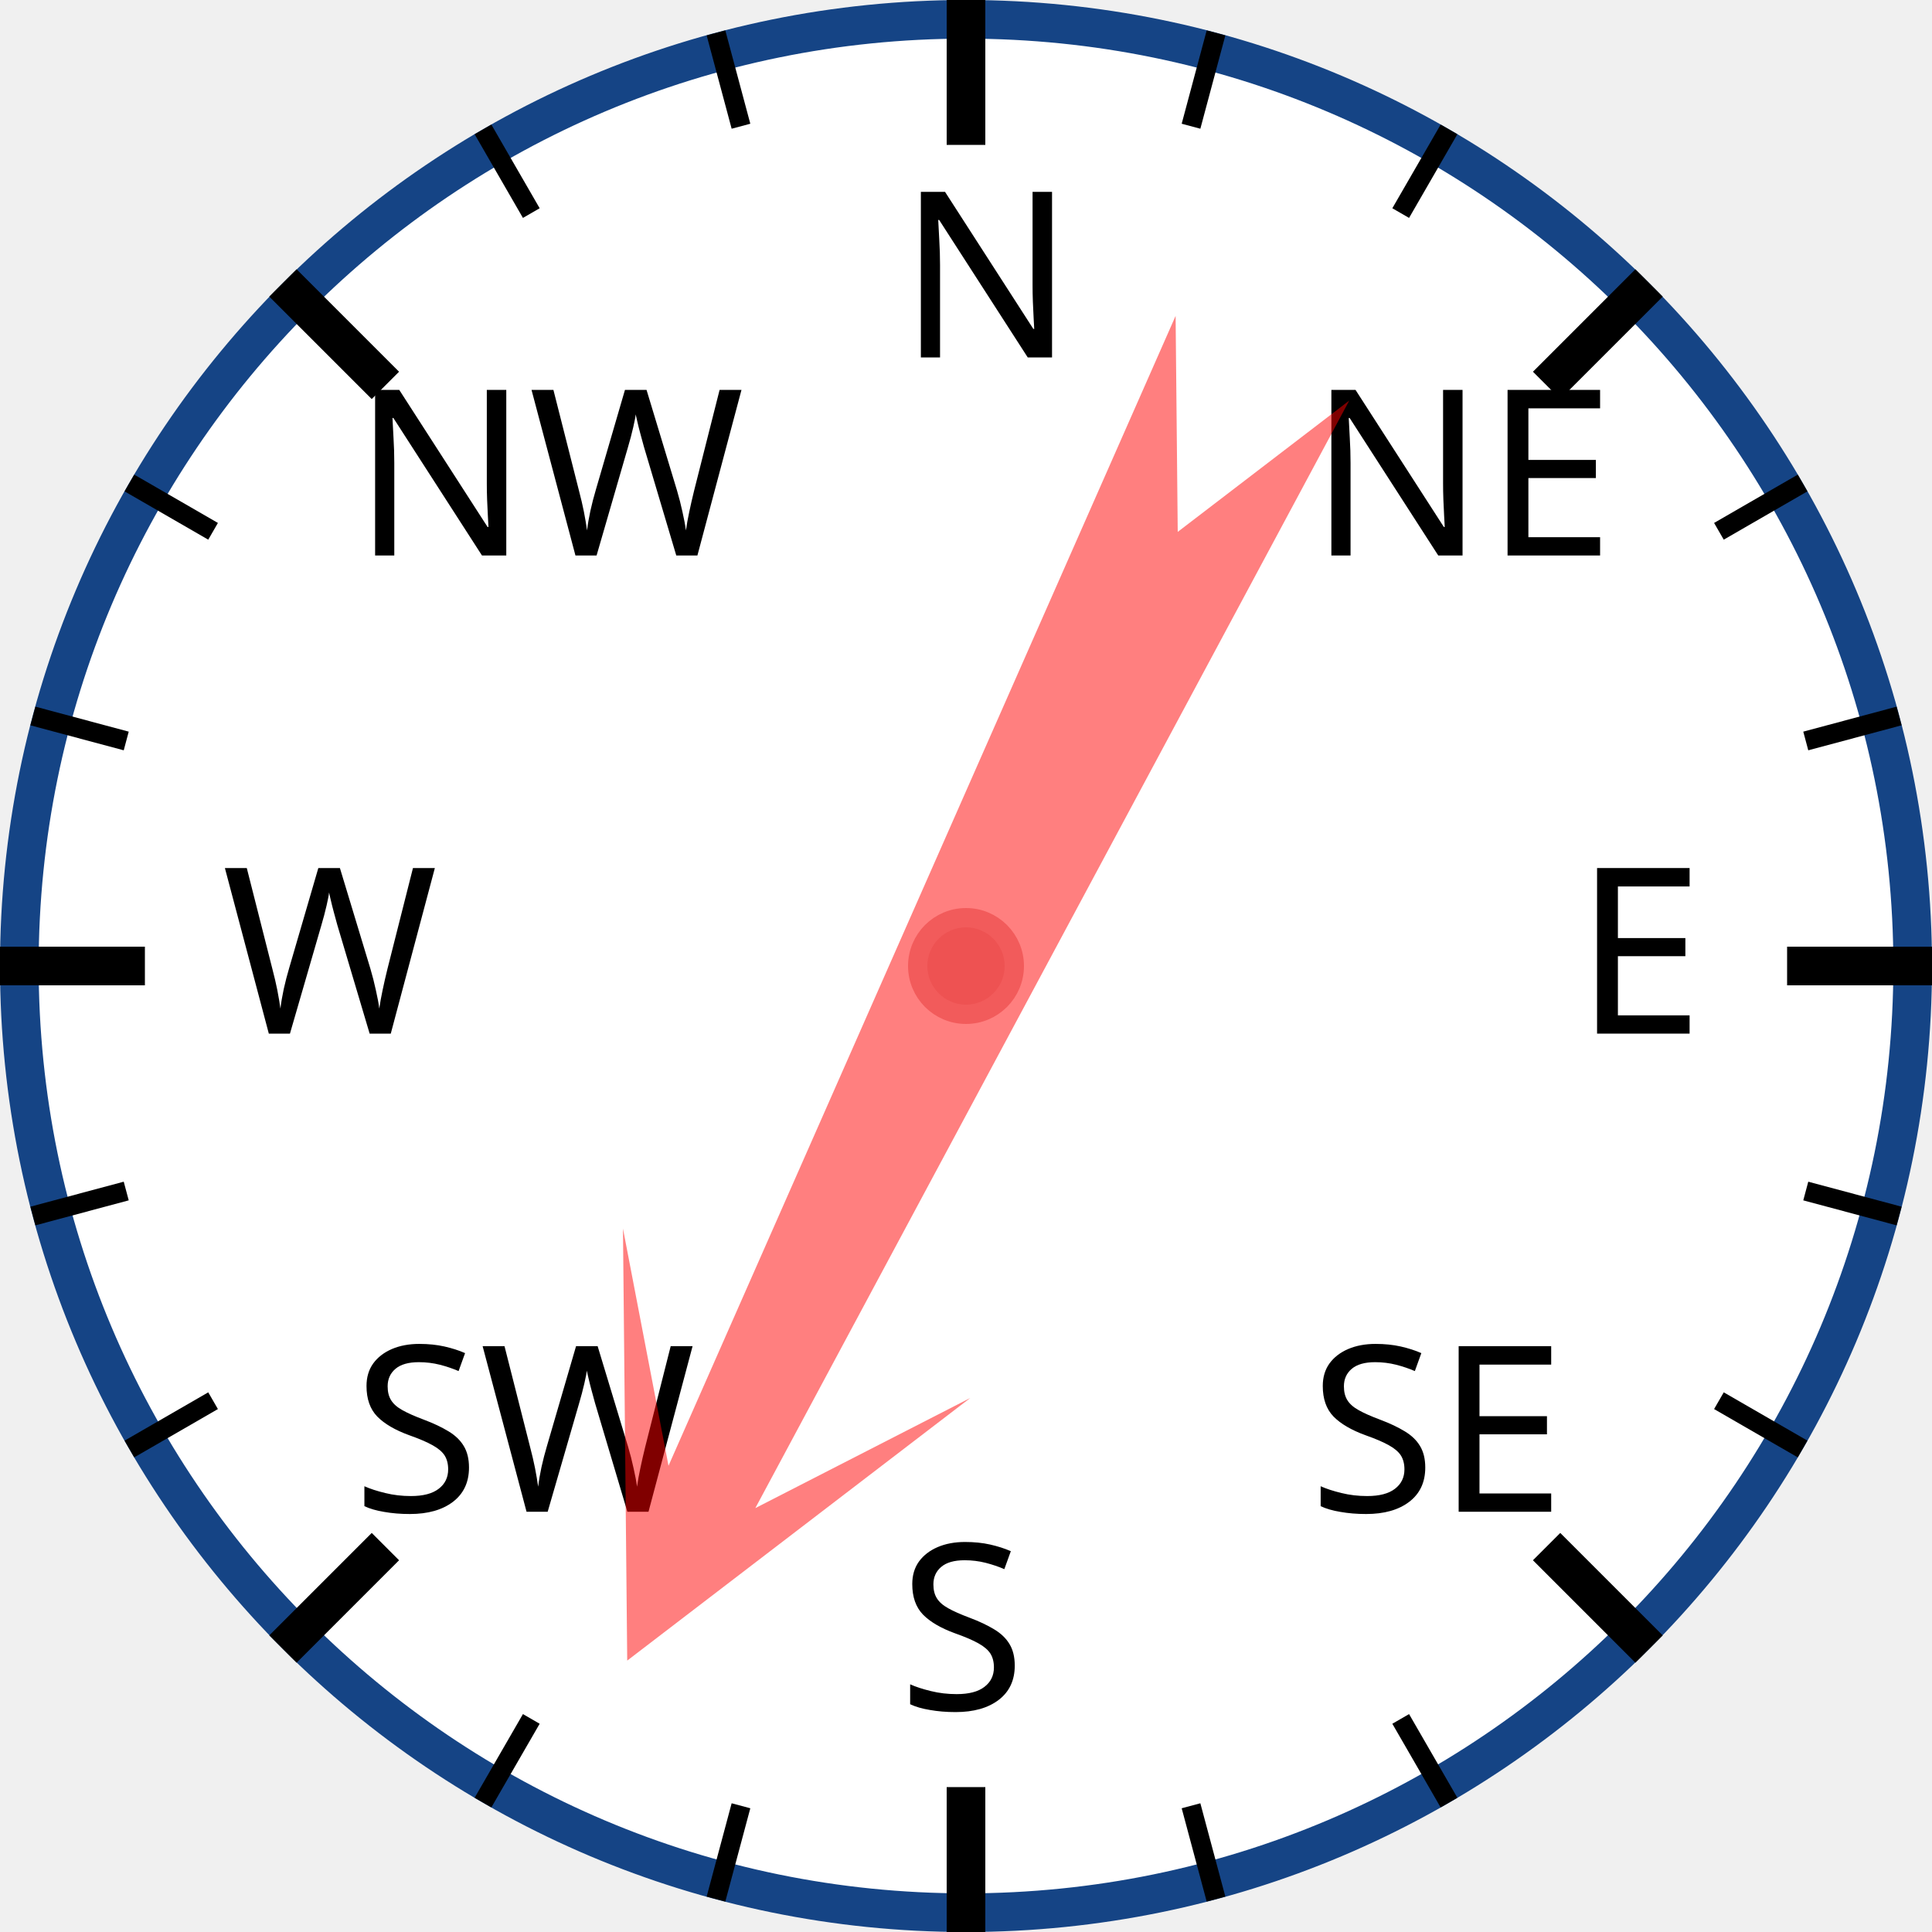
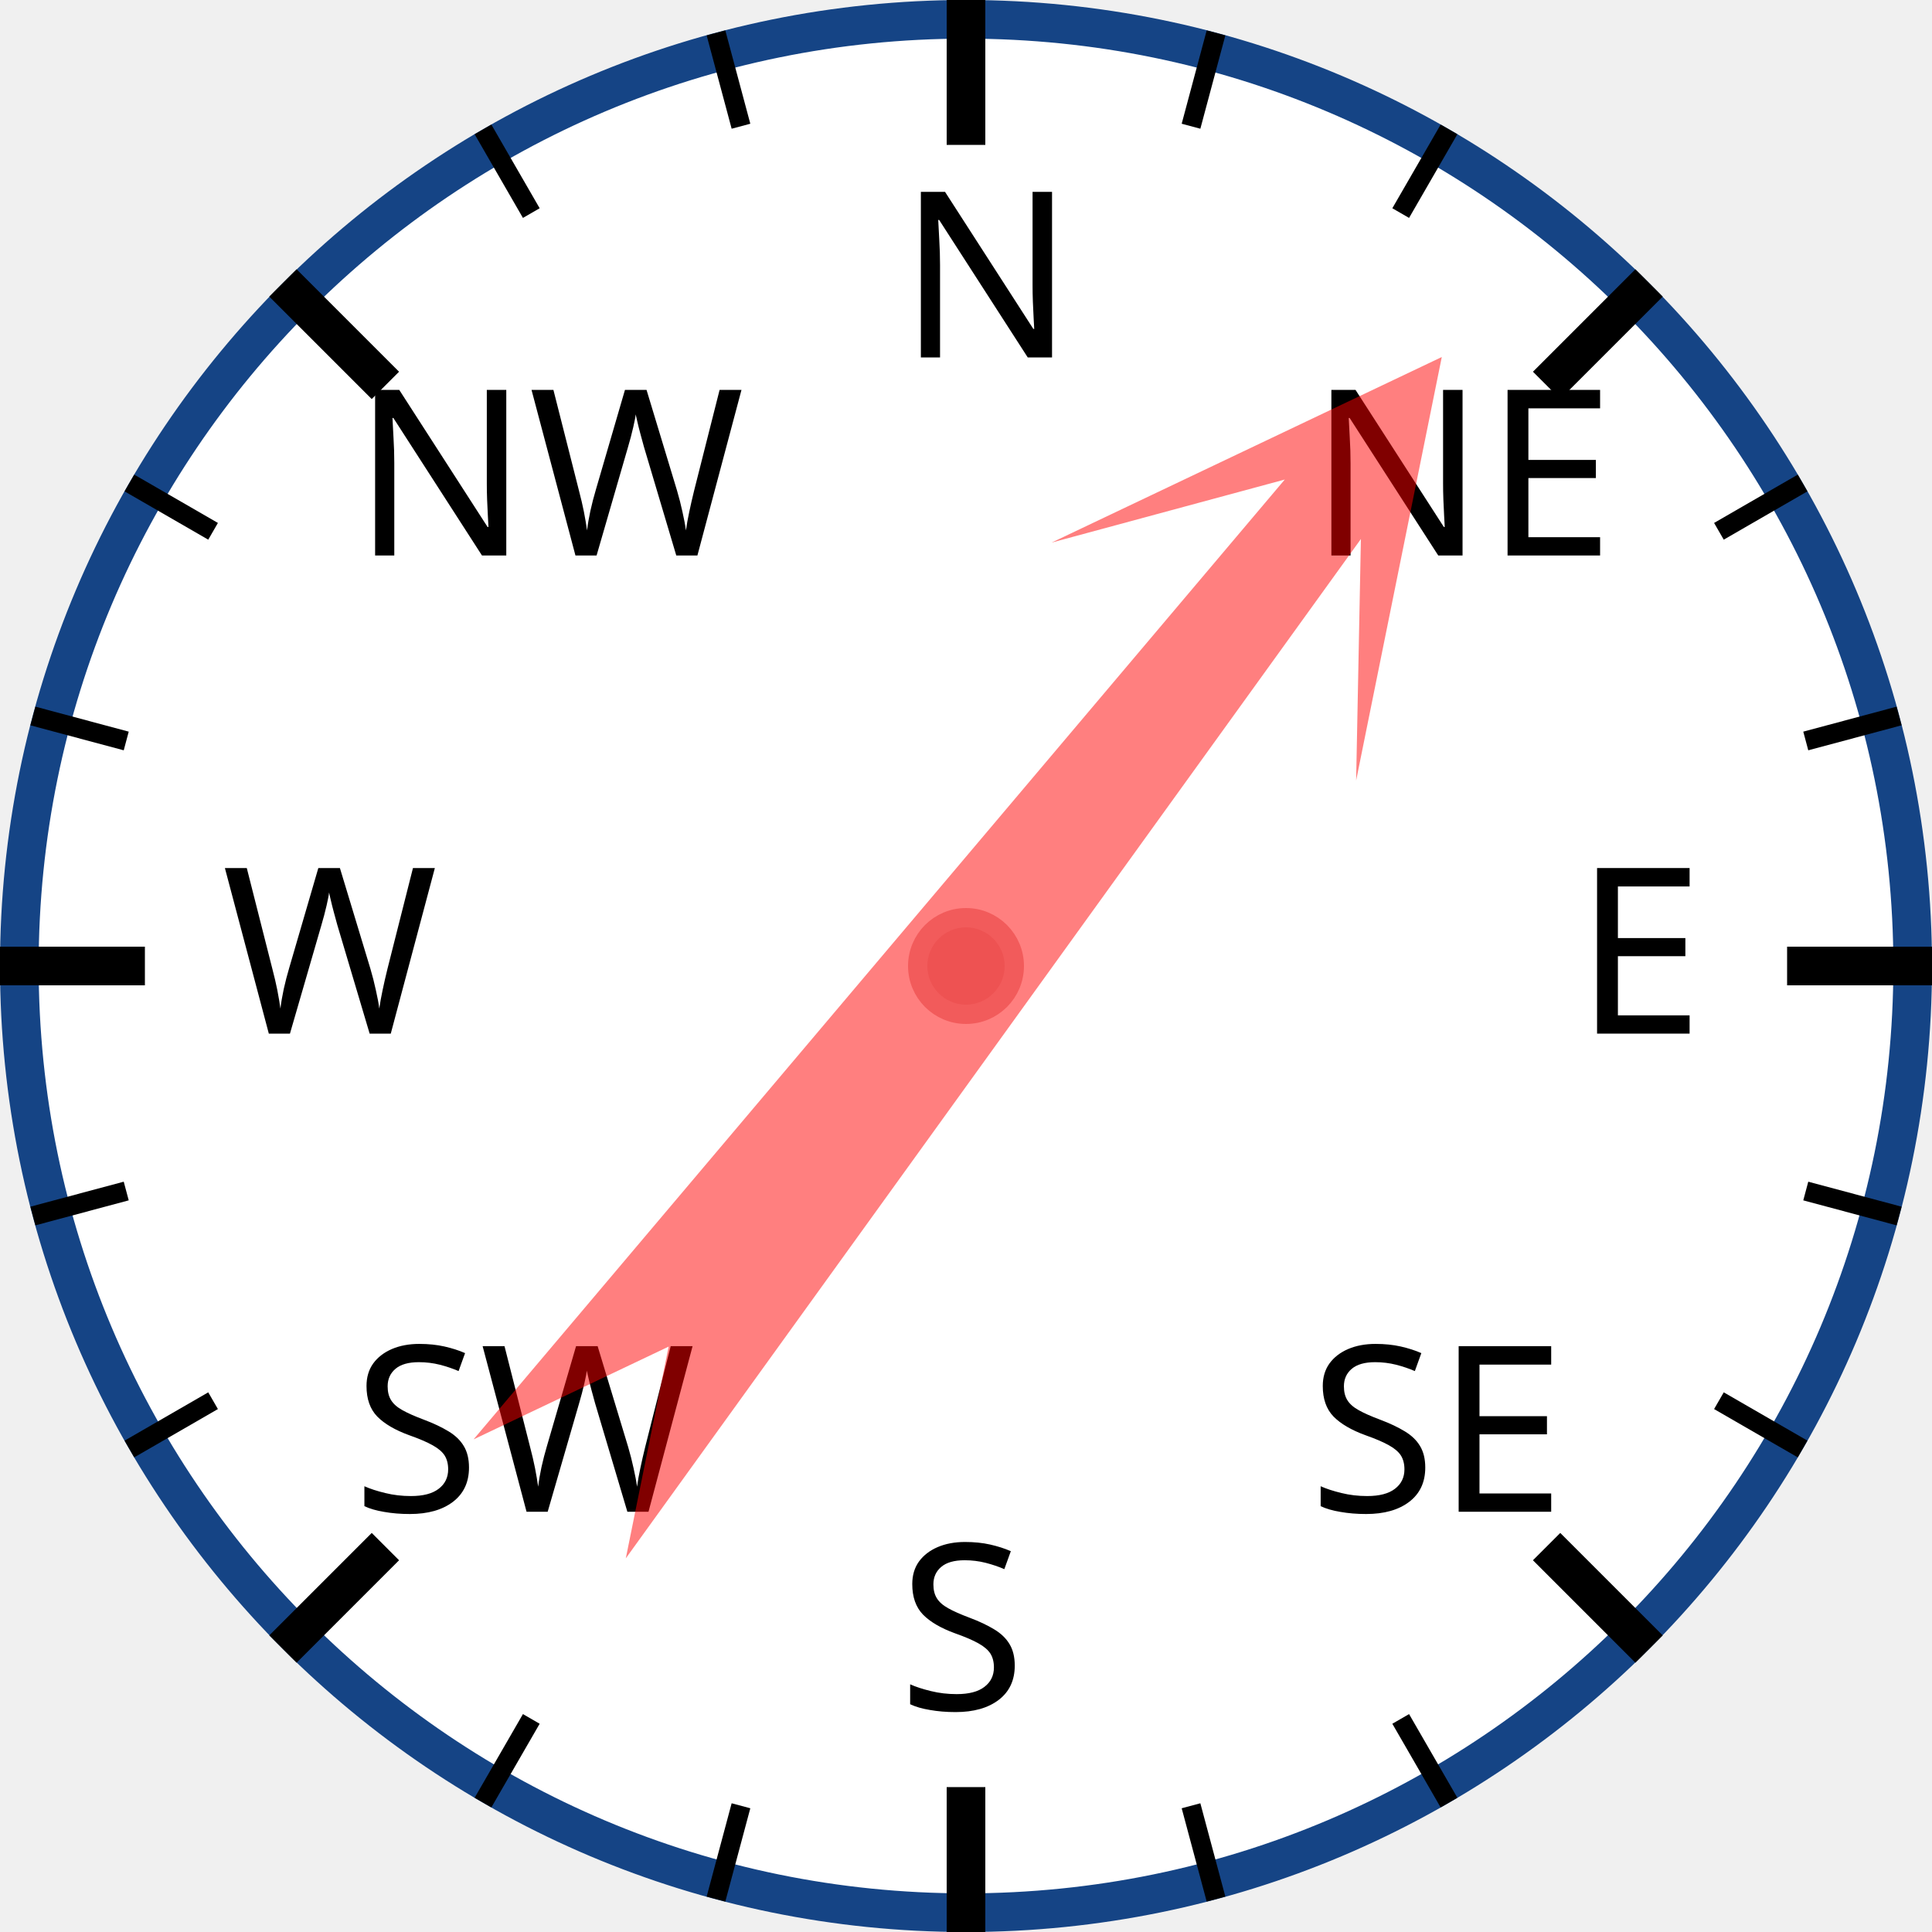
<svg xmlns="http://www.w3.org/2000/svg" width="120px" height="120px" viewBox="0 0 200 200">
  <circle cx="100" cy="100" r="98" style="fill: white; stroke: #154485; stroke-width: 4;" />
  <text x="93.0" y="37.0" style="font-family: sans-serif; font-size: 18pt;">N</text>
  <line x1="100.0" y1="0.0" x2="100.0" y2="15.0" style="stroke: black; stroke-width: 4;" />
  <line x1="74.118" y1="3.407" x2="76.706" y2="13.067" style="stroke: black; stroke-width: 2;" />
  <line x1="50" y1="13.397" x2="55" y2="22.058" style="stroke: black; stroke-width: 2;" />
  <text x="36.503" y="57.503" style="font-family: sans-serif; font-size: 18pt;">NW</text>
  <line x1="29.289" y1="29.289" x2="39.896" y2="39.896" style="stroke: black; stroke-width: 4;" />
  <line x1="13.397" y1="50" x2="22.058" y2="55" style="stroke: black; stroke-width: 2;" />
  <line x1="3.407" y1="74.118" x2="13.067" y2="76.706" style="stroke: black; stroke-width: 2;" />
  <text x="23.0" y="107.0" style="font-family: sans-serif; font-size: 18pt;">W</text>
  <line x1="0.0" y1="100.0" x2="15.0" y2="100.0" style="stroke: black; stroke-width: 4;" />
  <line x1="3.407" y1="125.882" x2="13.067" y2="123.294" style="stroke: black; stroke-width: 2;" />
  <line x1="13.397" y1="150" x2="22.058" y2="145" style="stroke: black; stroke-width: 2;" />
  <text x="36.503" y="156.497" style="font-family: sans-serif; font-size: 18pt;">SW</text>
  <line x1="29.289" y1="170.711" x2="39.896" y2="160.104" style="stroke: black; stroke-width: 4;" />
  <line x1="50" y1="186.603" x2="55" y2="177.942" style="stroke: black; stroke-width: 2;" />
  <line x1="74.118" y1="196.593" x2="76.706" y2="186.933" style="stroke: black; stroke-width: 2;" />
  <text x="93" y="177.0" style="font-family: sans-serif; font-size: 18pt;">S</text>
  <line x1="100" y1="200.0" x2="100" y2="185.0" style="stroke: black; stroke-width: 4;" />
  <line x1="125.882" y1="196.593" x2="123.294" y2="186.933" style="stroke: black; stroke-width: 2;" />
  <line x1="150.0" y1="186.603" x2="145.0" y2="177.942" style="stroke: black; stroke-width: 2;" />
  <text x="135.497" y="156.497" style="font-family: sans-serif; font-size: 18pt;">SE</text>
  <line x1="170.711" y1="170.711" x2="160.104" y2="160.104" style="stroke: black; stroke-width: 4;" />
  <line x1="186.603" y1="150" x2="177.942" y2="145" style="stroke: black; stroke-width: 2;" />
  <line x1="196.593" y1="125.882" x2="186.933" y2="123.294" style="stroke: black; stroke-width: 2;" />
  <text x="163.0" y="107" style="font-family: sans-serif; font-size: 18pt;">E</text>
  <line x1="200.0" y1="100" x2="185.0" y2="100" style="stroke: black; stroke-width: 4;" />
  <line x1="196.593" y1="74.118" x2="186.933" y2="76.706" style="stroke: black; stroke-width: 2;" />
  <line x1="186.603" y1="50" x2="177.942" y2="55" style="stroke: black; stroke-width: 2;" />
  <text x="135.497" y="57.503" style="font-family: sans-serif; font-size: 18pt;">NE</text>
  <line x1="170.711" y1="29.289" x2="160.104" y2="39.896" style="stroke: black; stroke-width: 4;" />
  <line x1="150" y1="13.397" x2="145" y2="22.058" style="stroke: black; stroke-width: 2;" />
  <line x1="125.882" y1="3.407" x2="123.294" y2="13.067" style="stroke: black; stroke-width: 2;" />
-   <polygon points="100 20 120 60 105 40 110 170 100 150 90 170 95 40 80 60" style="fill: red; fill-opacity: 0.5;" transform="rotate(206,100,100)" />
+   <polygon points="100 20 120 60 105 40 110 170 100 150 90 170 95 40 80 60" style="fill: red; fill-opacity: 0.5;" transform="rotate(38,100,100)" />
  <circle cx="100" cy="100" r="5" style="fill: #EE5252; stroke: #F25B5B; stroke-width: 2;" />
</svg>
